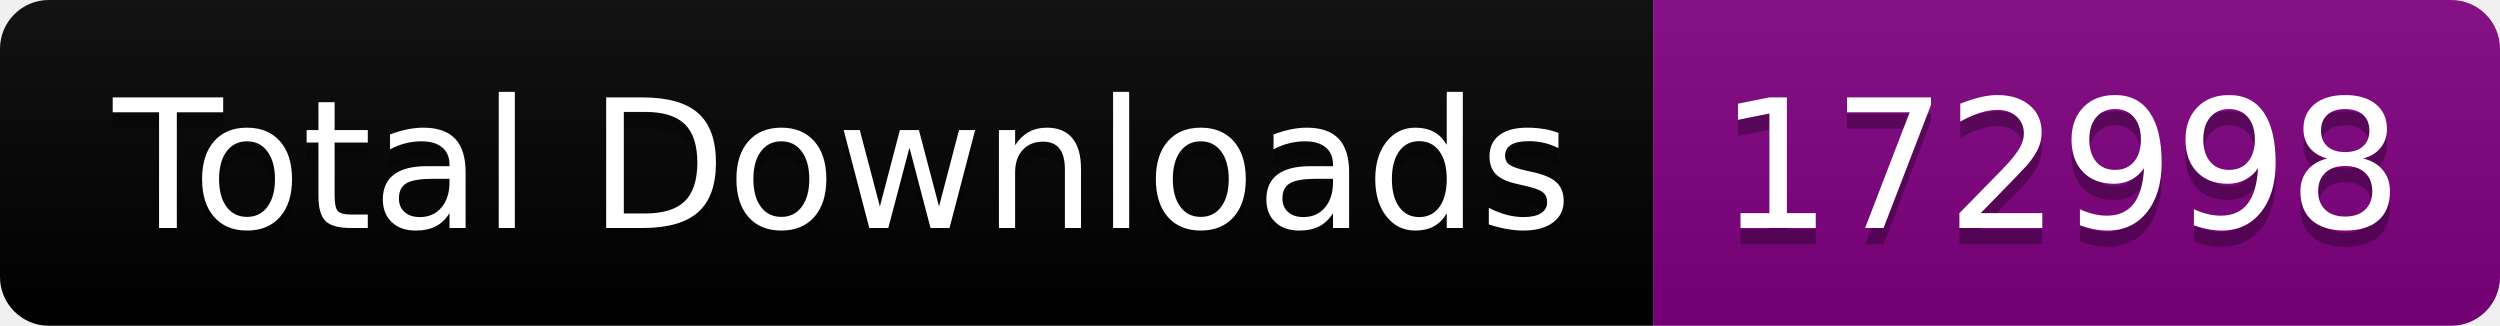
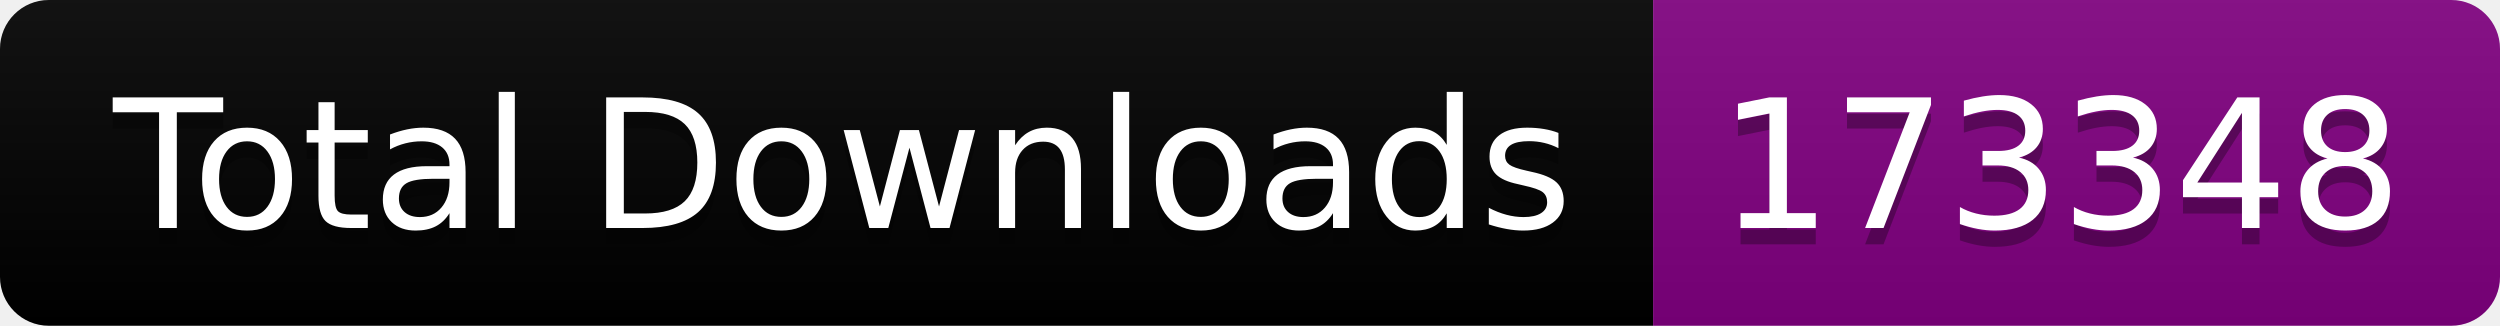
<svg xmlns="http://www.w3.org/2000/svg" width="153.5" height="20">
  <linearGradient id="smooth" x2="0" y2="100%">
    <stop offset="0" stop-color="#bbb" stop-opacity=".1" />
    <stop offset="1" stop-opacity=".1" />
  </linearGradient>
  <clipPath id="round">
    <rect width="153.5" height="20" rx="3" fill="#fff" />
  </clipPath>
  <g clip-path="url(#round)">
    <rect width="101.5" height="20" fill="black" />
    <rect x="101.5" width="52.0" height="20" fill="purple" />
    <rect width="153.5" height="20" fill="url(#smooth)" />
  </g>
  <g fill="#fff" text-anchor="middle" font-family="DejaVu Sans,Verdana,Geneva,sans-serif" font-size="110">
    <text x="517.5" y="150" fill="#010101" fill-opacity=".3" transform="scale(0.1)" textLength="915.0" lengthAdjust="spacing">Total Downloads</text>
    <text x="517.5" y="140" transform="scale(0.1)" textLength="915.0" lengthAdjust="spacing">Total Downloads</text>
-     <text x="1265.0" y="150" fill="#010101" fill-opacity=".3" transform="scale(0.1)" textLength="420.0" lengthAdjust="spacing">172998</text>
-     <text x="1265.0" y="140" transform="scale(0.1)" textLength="420.0" lengthAdjust="spacing">172998</text>
+     <text x="1265.0" y="150" fill="#010101" fill-opacity=".3" transform="scale(0.1)" textLength="420.0" lengthAdjust="spacing">173348</text>
+     <text x="1265.0" y="140" transform="scale(0.1)" textLength="420.0" lengthAdjust="spacing">173348</text>
  </g>
</svg>
